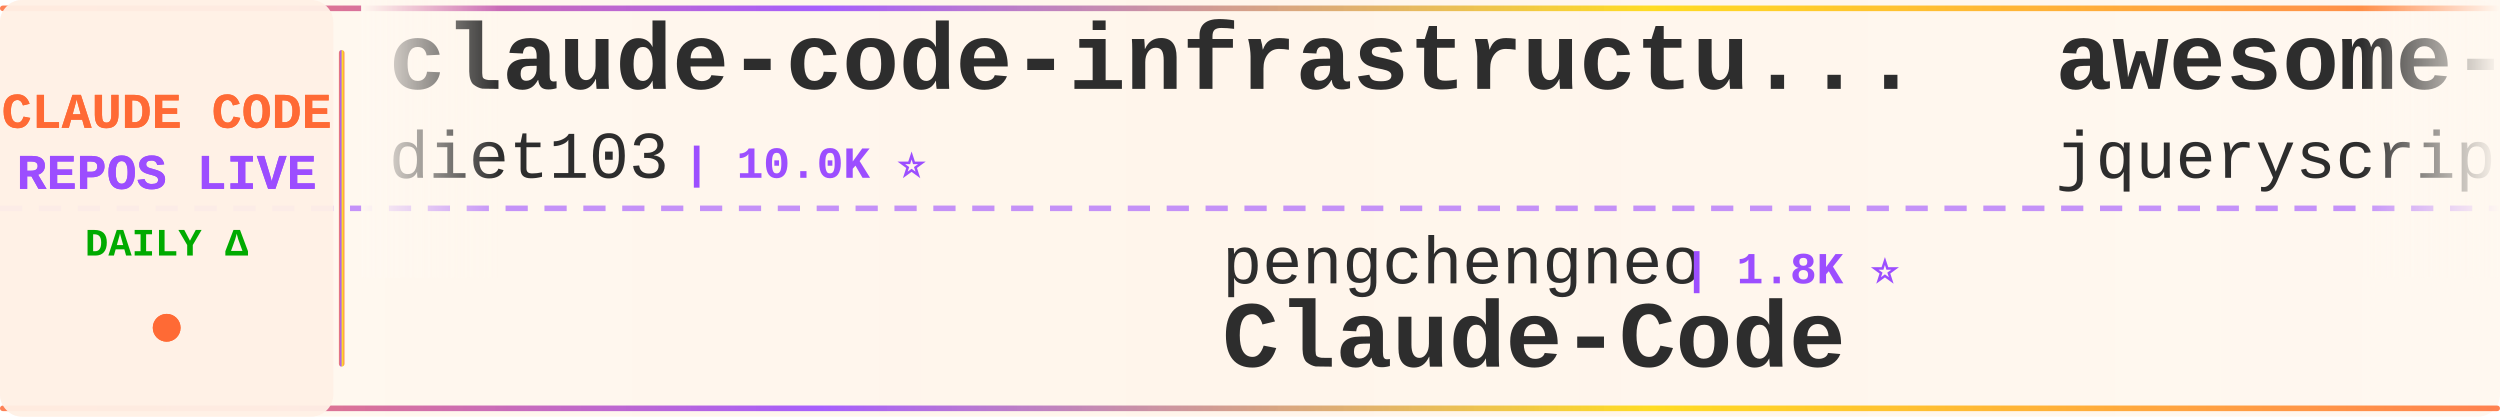
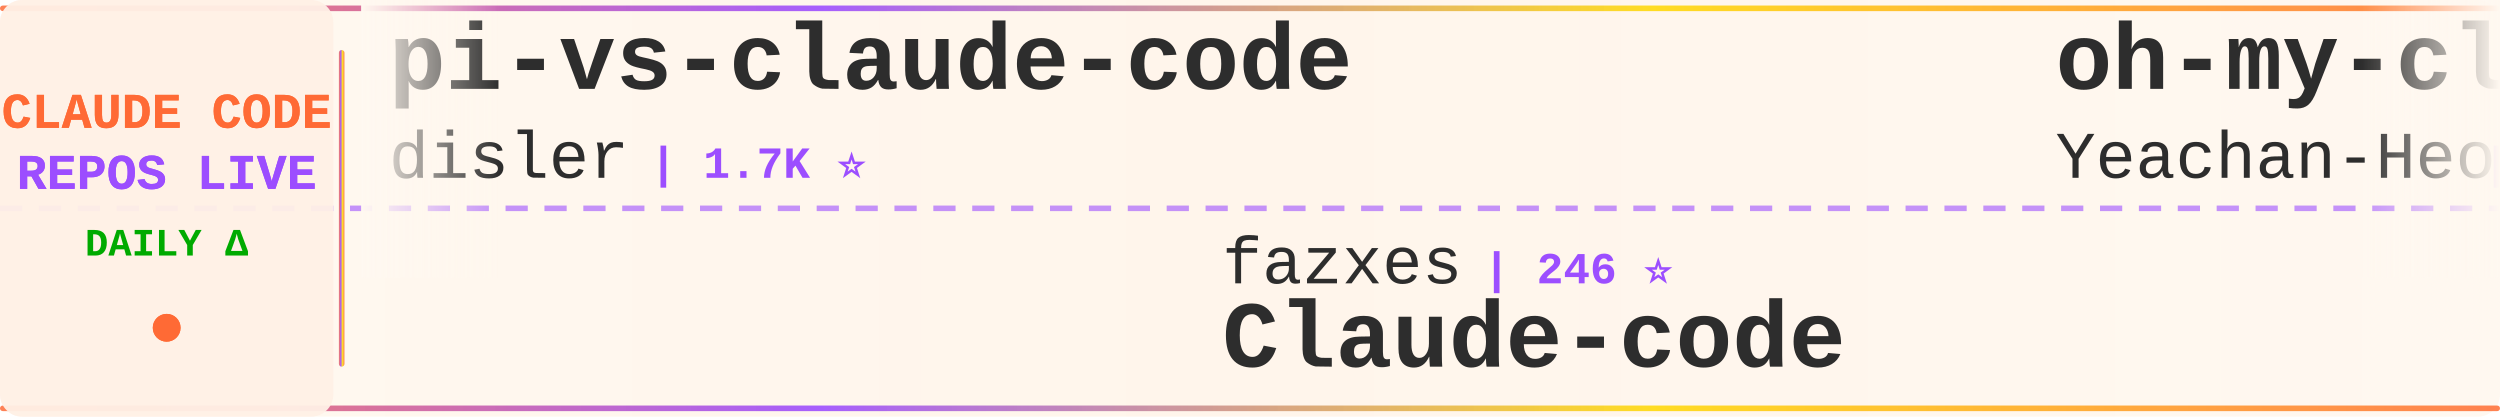
<svg xmlns="http://www.w3.org/2000/svg" width="900" height="150">
  <defs>
    <linearGradient id="tickerBg" x1="0%" y1="0%" x2="100%" y2="0%">
      <stop offset="0%" style="stop-color:#fff8f0;stop-opacity:0.98" />
      <stop offset="50%" style="stop-color:#fff5eb;stop-opacity:1" />
      <stop offset="100%" style="stop-color:#fff8f0;stop-opacity:0.98" />
    </linearGradient>
    <linearGradient id="borderGrad" x1="0%" y1="0%" x2="100%" y2="0%">
      <stop offset="0%" style="stop-color:#FF6B35;stop-opacity:0.85">
        <animate attributeName="stop-opacity" values="0.85;1;0.85" dur="2s" repeatCount="indefinite" />
      </stop>
      <stop offset="33%" style="stop-color:#9C4EFF;stop-opacity:0.9">
        <animate attributeName="stop-opacity" values="0.9;1;0.9" dur="2.2s" repeatCount="indefinite" />
      </stop>
      <stop offset="66%" style="stop-color:#FFD700;stop-opacity:0.85">
        <animate attributeName="stop-opacity" values="0.85;1;0.85" dur="1.8s" repeatCount="indefinite" />
      </stop>
      <stop offset="100%" style="stop-color:#FF6B35;stop-opacity:0.85">
        <animate attributeName="stop-opacity" values="0.85;1;0.85" dur="2s" repeatCount="indefinite" />
      </stop>
    </linearGradient>
    <filter id="textGlow">
      <feGaussianBlur stdDeviation="0.15" result="coloredBlur" />
      <feMerge>
        <feMergeNode in="coloredBlur" />
        <feMergeNode in="SourceGraphic" />
      </feMerge>
    </filter>
    <filter id="metricGlow">
      <feGaussianBlur stdDeviation="0.2" result="coloredBlur" />
      <feMerge>
        <feMergeNode in="coloredBlur" />
        <feMergeNode in="SourceGraphic" />
      </feMerge>
    </filter>
    <linearGradient id="leftFade" x1="0%" y1="0%" x2="100%" y2="0%">
      <stop offset="0%" style="stop-color:#fff8f0;stop-opacity:1" />
      <stop offset="100%" style="stop-color:#fff8f0;stop-opacity:0" />
    </linearGradient>
    <linearGradient id="rightFade" x1="0%" y1="0%" x2="100%" y2="0%">
      <stop offset="0%" style="stop-color:#fff8f0;stop-opacity:0" />
      <stop offset="100%" style="stop-color:#fff8f0;stop-opacity:1" />
    </linearGradient>
  </defs>
  <rect width="900" height="150" fill="url(#tickerBg)" rx="8" />
  <rect x="0" y="2" width="900" height="2" fill="url(#borderGrad)" rx="1" />
  <rect x="0" y="146" width="900" height="2" fill="url(#borderGrad)" rx="1" />
  <line x1="0" y1="75" x2="900" y2="75" stroke="#9C4EFF" stroke-width="2" stroke-dasharray="8 6" opacity="0.6" />
  <rect x="0" y="0" width="120" height="150" fill="#fff0e6" opacity="0.95" rx="8" />
  <text x="60" y="46" font-family="'Courier New', monospace" font-size="18" font-weight="bold" fill="#FF6B35" text-anchor="middle" filter="url(#textGlow)">
    CLAUDE CODE
  </text>
  <text x="60" y="68" font-family="'Courier New', monospace" font-size="18" font-weight="bold" fill="#9C4EFF" text-anchor="middle" filter="url(#textGlow)">
    REPOS LIVE
  </text>
  <text x="60" y="92" font-family="'Courier New', monospace" font-size="14" font-weight="bold" fill="#00aa00" text-anchor="middle">
    DAILY Δ
  </text>
  <circle cx="60" cy="118" r="5" fill="#FF6B35" filter="url(#metricGlow)">
    <animate attributeName="r" values="4;6;4" dur="1.5s" repeatCount="indefinite" />
    <animate attributeName="opacity" values="0.6;1;0.6" dur="1.5s" repeatCount="indefinite" />
  </circle>
  <rect x="122" y="18" width="2" height="114" fill="url(#borderGrad)" rx="1" />
  <clipPath id="tickerClip">
    <rect x="130" y="0" width="770" height="150" />
  </clipPath>
  <g clip-path="url(#tickerClip)">
    <g id="tickerItems">
      <animateTransform attributeName="transform" attributeType="XML" type="translate" from="0 0" to="-3000 0" dur="54s" repeatCount="indefinite" />
      <g transform="translate(0, 0)">
-         <text x="140" y="32" font-family="'Courier New', monospace" font-size="34" font-weight="bold" fill="#2d2d2d">claude-code-infrastructu...</text>
-         <text x="140" y="64" font-family="'Courier New', monospace" font-size="24" font-weight="normal" fill="#2d2d2d" opacity="1.0">diet103</text>
-         <text x="246" y="64" font-family="'Courier New', monospace" font-size="16" font-weight="bold" fill="#9C4EFF"> | 10.0K ⭐</text>
+         <text x="140" y="32" font-family="'Courier New', monospace" font-size="34" font-weight="bold" fill="#2d2d2d">pi-vs-claude-code</text>
+         <text x="140" y="64" font-family="'Courier New', monospace" font-size="24" font-weight="normal" fill="#2d2d2d" opacity="1.0">disler</text>
+         <text x="234" y="64" font-family="'Courier New', monospace" font-size="16" font-weight="bold" fill="#9C4EFF"> | 1.7K ⭐</text>
      </g>
      <g transform="translate(300, 0)">
-         <text x="140" y="102" font-family="'Courier New', monospace" font-size="24" font-weight="normal" fill="#2d2d2d" opacity="1.0">pengchengneo</text>
-         <text x="306" y="102" font-family="'Courier New', monospace" font-size="16" font-weight="bold" fill="#9C4EFF"> | 1.8K ⭐</text>
+         <text x="140" y="102" font-family="'Courier New', monospace" font-size="24" font-weight="normal" fill="#2d2d2d" opacity="1.0">fazxes</text>
+         <text x="234" y="102" font-family="'Courier New', monospace" font-size="16" font-weight="bold" fill="#9C4EFF"> | 246 ⭐</text>
+         <text x="140" y="132" font-family="'Courier New', monospace" font-size="34" font-weight="bold" fill="#2d2d2d">Claude-code</text>
+       </g>
+       <g transform="translate(600, 0)">
+         <text x="140" y="32" font-family="'Courier New', monospace" font-size="34" font-weight="bold" fill="#2d2d2d">oh-my-claudecode</text>
+         <text x="140" y="64" font-family="'Courier New', monospace" font-size="24" font-weight="normal" fill="#2d2d2d" opacity="1.0">Yeachan-Heo</text>
+         <text x="294" y="64" font-family="'Courier New', monospace" font-size="16" font-weight="bold" fill="#9C4EFF"> | 40.5K ⭐ +8</text>
+       </g>
+       <g transform="translate(900, 0)">
+         <text x="140" y="102" font-family="'Courier New', monospace" font-size="24" font-weight="normal" fill="#2d2d2d" opacity="1.0">ding113</text>
+         <text x="246" y="102" font-family="'Courier New', monospace" font-size="16" font-weight="bold" fill="#9C4EFF"> | 3.4K ⭐</text>
+         <text x="140" y="132" font-family="'Courier New', monospace" font-size="34" font-weight="bold" fill="#2d2d2d">claude-code-hub</text>
+       </g>
+       <g transform="translate(1200, 0)">
+         <text x="140" y="32" font-family="'Courier New', monospace" font-size="34" font-weight="bold" fill="#2d2d2d">claude-code-templates</text>
+         <text x="140" y="64" font-family="'Courier New', monospace" font-size="24" font-weight="normal" fill="#2d2d2d" opacity="1.0">davila7</text>
+         <text x="246" y="64" font-family="'Courier New', monospace" font-size="16" font-weight="bold" fill="#9C4EFF"> | 33.0K ⭐ +3</text>
+       </g>
+       <g transform="translate(1500, 0)">
+         <text x="140" y="102" font-family="'Courier New', monospace" font-size="24" font-weight="normal" fill="#2d2d2d" opacity="1.0">sugyan</text>
+         <text x="234" y="102" font-family="'Courier New', monospace" font-size="16" font-weight="bold" fill="#9C4EFF"> | 1.1K ⭐</text>
+         <text x="140" y="132" font-family="'Courier New', monospace" font-size="34" font-weight="bold" fill="#2d2d2d">claude-code-webui</text>
+       </g>
+       <g transform="translate(1800, 0)">
+         <text x="140" y="32" font-family="'Courier New', monospace" font-size="34" font-weight="bold" fill="#2d2d2d">claude-coder</text>
+         <text x="140" y="64" font-family="'Courier New', monospace" font-size="24" font-weight="normal" fill="#2d2d2d" opacity="1.0">kodu-ai</text>
+         <text x="246" y="64" font-family="'Courier New', monospace" font-size="16" font-weight="bold" fill="#9C4EFF"> | 5.2K ⭐ -1</text>
+       </g>
+       <g transform="translate(2100, 0)">
+         <text x="140" y="102" font-family="'Courier New', monospace" font-size="24" font-weight="normal" fill="#2d2d2d" opacity="1.0">ccplugins</text>
+         <text x="270" y="102" font-family="'Courier New', monospace" font-size="16" font-weight="bold" fill="#9C4EFF"> | 990 ⭐</text>
+         <text x="140" y="132" font-family="'Courier New', monospace" font-size="34" font-weight="bold" fill="#2d2d2d">awesome-claude-code-plug...</text>
+       </g>
+       <g transform="translate(2400, 0)">
+         <text x="140" y="32" font-family="'Courier New', monospace" font-size="34" font-weight="bold" fill="#2d2d2d">claude-code-security-rev...</text>
+         <text x="140" y="64" font-family="'Courier New', monospace" font-size="24" font-weight="normal" fill="#2d2d2d" opacity="1.0">anthropics</text>
+         <text x="282" y="64" font-family="'Courier New', monospace" font-size="16" font-weight="bold" fill="#9C4EFF"> | 6.7K ⭐ +2</text>
+       </g>
+       <g transform="translate(2700, 0)">
+         <text x="140" y="102" font-family="'Courier New', monospace" font-size="24" font-weight="normal" fill="#2d2d2d" opacity="1.0">KPR111</text>
+         <text x="234" y="102" font-family="'Courier New', monospace" font-size="16" font-weight="bold" fill="#9C4EFF"> | 18 ⭐</text>
        <text x="140" y="132" font-family="'Courier New', monospace" font-size="34" font-weight="bold" fill="#2d2d2d">Claude-Code</text>
      </g>
-       <g transform="translate(600, 0)">
-         <text x="140" y="32" font-family="'Courier New', monospace" font-size="34" font-weight="bold" fill="#2d2d2d">awesome-claude-code</text>
-         <text x="140" y="64" font-family="'Courier New', monospace" font-size="24" font-weight="normal" fill="#2d2d2d" opacity="1.0">jqueryscript</text>
-         <text x="306" y="64" font-family="'Courier New', monospace" font-size="16" font-weight="bold" fill="#9C4EFF"> | 541 ⭐</text>
-       </g>
-       <g transform="translate(900, 0)">
-         <text x="140" y="102" font-family="'Courier New', monospace" font-size="24" font-weight="normal" fill="#2d2d2d" opacity="1.0">VineeTagarwaL-code</text>
-         <text x="378" y="102" font-family="'Courier New', monospace" font-size="16" font-weight="bold" fill="#9C4EFF"> | 272 ⭐</text>
-         <text x="140" y="132" font-family="'Courier New', monospace" font-size="34" font-weight="bold" fill="#2d2d2d">claude-code</text>
-       </g>
-       <g transform="translate(1200, 0)">
-         <text x="140" y="32" font-family="'Courier New', monospace" font-size="34" font-weight="bold" fill="#2d2d2d">claude-code-proxy</text>
-         <text x="140" y="64" font-family="'Courier New', monospace" font-size="24" font-weight="normal" fill="#2d2d2d" opacity="1.0">1rgs</text>
-         <text x="210" y="64" font-family="'Courier New', monospace" font-size="16" font-weight="bold" fill="#9C4EFF"> | 3.8K ⭐</text>
-       </g>
-       <g transform="translate(1500, 0)">
-         <text x="140" y="102" font-family="'Courier New', monospace" font-size="24" font-weight="normal" fill="#2d2d2d" opacity="1.0">777genius</text>
-         <text x="270" y="102" font-family="'Courier New', monospace" font-size="16" font-weight="bold" fill="#9C4EFF"> | 937 ⭐</text>
-         <text x="140" y="132" font-family="'Courier New', monospace" font-size="34" font-weight="bold" fill="#2d2d2d">claude-code-source-code</text>
-       </g>
-       <g transform="translate(1800, 0)">
-         <text x="140" y="32" font-family="'Courier New', monospace" font-size="34" font-weight="bold" fill="#2d2d2d">claude-code-source-build</text>
-         <text x="140" y="64" font-family="'Courier New', monospace" font-size="24" font-weight="normal" fill="#2d2d2d" opacity="1.0">andrew-kramer-inno</text>
-         <text x="378" y="64" font-family="'Courier New', monospace" font-size="16" font-weight="bold" fill="#9C4EFF"> | 595 ⭐ +1</text>
-       </g>
-       <g transform="translate(2100, 0)">
-         <text x="140" y="102" font-family="'Courier New', monospace" font-size="24" font-weight="normal" fill="#2d2d2d" opacity="1.0">mrpaidsocial</text>
-         <text x="306" y="102" font-family="'Courier New', monospace" font-size="16" font-weight="bold" fill="#9C4EFF"> | 1.6K ⭐ +1</text>
-         <text x="140" y="132" font-family="'Courier New', monospace" font-size="34" font-weight="bold" fill="#2d2d2d">arcads-claude-code-mrpai...</text>
-       </g>
-       <g transform="translate(2400, 0)">
-         <text x="140" y="32" font-family="'Courier New', monospace" font-size="34" font-weight="bold" fill="#2d2d2d">claude-code-source</text>
-         <text x="140" y="64" font-family="'Courier New', monospace" font-size="24" font-weight="normal" fill="#2d2d2d" opacity="1.0">JrCx7scC</text>
-         <text x="258" y="64" font-family="'Courier New', monospace" font-size="16" font-weight="bold" fill="#9C4EFF"> | 375 ⭐</text>
-       </g>
-       <g transform="translate(2700, 0)">
-         <text x="140" y="102" font-family="'Courier New', monospace" font-size="24" font-weight="normal" fill="#2d2d2d" opacity="1.0">AprilNEA</text>
-         <text x="258" y="102" font-family="'Courier New', monospace" font-size="16" font-weight="bold" fill="#9C4EFF"> | 392 ⭐</text>
-         <text x="140" y="132" font-family="'Courier New', monospace" font-size="34" font-weight="bold" fill="#2d2d2d">claude-code-source</text>
-       </g>
      <g transform="translate(3000, 0)">
-         <text x="140" y="32" font-family="'Courier New', monospace" font-size="34" font-weight="bold" fill="#2d2d2d">claude-code-infrastructu...</text>
-         <text x="140" y="64" font-family="'Courier New', monospace" font-size="24" font-weight="normal" fill="#2d2d2d" opacity="1.0">diet103</text>
-         <text x="246" y="64" font-family="'Courier New', monospace" font-size="16" font-weight="bold" fill="#9C4EFF"> | 10.0K ⭐</text>
+         <text x="140" y="32" font-family="'Courier New', monospace" font-size="34" font-weight="bold" fill="#2d2d2d">pi-vs-claude-code</text>
+         <text x="140" y="64" font-family="'Courier New', monospace" font-size="24" font-weight="normal" fill="#2d2d2d" opacity="1.0">disler</text>
+         <text x="234" y="64" font-family="'Courier New', monospace" font-size="16" font-weight="bold" fill="#9C4EFF"> | 1.7K ⭐</text>
      </g>
      <g transform="translate(3300, 0)">
-         <text x="140" y="102" font-family="'Courier New', monospace" font-size="24" font-weight="normal" fill="#2d2d2d" opacity="1.0">pengchengneo</text>
-         <text x="306" y="102" font-family="'Courier New', monospace" font-size="16" font-weight="bold" fill="#9C4EFF"> | 1.8K ⭐</text>
-         <text x="140" y="132" font-family="'Courier New', monospace" font-size="34" font-weight="bold" fill="#2d2d2d">Claude-Code</text>
+         <text x="140" y="102" font-family="'Courier New', monospace" font-size="24" font-weight="normal" fill="#2d2d2d" opacity="1.0">fazxes</text>
+         <text x="234" y="102" font-family="'Courier New', monospace" font-size="16" font-weight="bold" fill="#9C4EFF"> | 246 ⭐</text>
+         <text x="140" y="132" font-family="'Courier New', monospace" font-size="34" font-weight="bold" fill="#2d2d2d">Claude-code</text>
      </g>
      <g transform="translate(3600, 0)">
-         <text x="140" y="32" font-family="'Courier New', monospace" font-size="34" font-weight="bold" fill="#2d2d2d">awesome-claude-code</text>
-         <text x="140" y="64" font-family="'Courier New', monospace" font-size="24" font-weight="normal" fill="#2d2d2d" opacity="1.0">jqueryscript</text>
-         <text x="306" y="64" font-family="'Courier New', monospace" font-size="16" font-weight="bold" fill="#9C4EFF"> | 541 ⭐</text>
+         <text x="140" y="32" font-family="'Courier New', monospace" font-size="34" font-weight="bold" fill="#2d2d2d">oh-my-claudecode</text>
+         <text x="140" y="64" font-family="'Courier New', monospace" font-size="24" font-weight="normal" fill="#2d2d2d" opacity="1.0">Yeachan-Heo</text>
+         <text x="294" y="64" font-family="'Courier New', monospace" font-size="16" font-weight="bold" fill="#9C4EFF"> | 40.5K ⭐ +8</text>
      </g>
      <g transform="translate(3900, 0)">
-         <text x="140" y="102" font-family="'Courier New', monospace" font-size="24" font-weight="normal" fill="#2d2d2d" opacity="1.0">VineeTagarwaL-code</text>
-         <text x="378" y="102" font-family="'Courier New', monospace" font-size="16" font-weight="bold" fill="#9C4EFF"> | 272 ⭐</text>
-         <text x="140" y="132" font-family="'Courier New', monospace" font-size="34" font-weight="bold" fill="#2d2d2d">claude-code</text>
+         <text x="140" y="102" font-family="'Courier New', monospace" font-size="24" font-weight="normal" fill="#2d2d2d" opacity="1.0">ding113</text>
+         <text x="246" y="102" font-family="'Courier New', monospace" font-size="16" font-weight="bold" fill="#9C4EFF"> | 3.4K ⭐</text>
+         <text x="140" y="132" font-family="'Courier New', monospace" font-size="34" font-weight="bold" fill="#2d2d2d">claude-code-hub</text>
      </g>
    </g>
  </g>
  <rect x="130" y="0" width="50" height="100" fill="url(#leftFade)" />
  <rect x="850" y="0" width="50" height="100" fill="url(#rightFade)" />
</svg>
